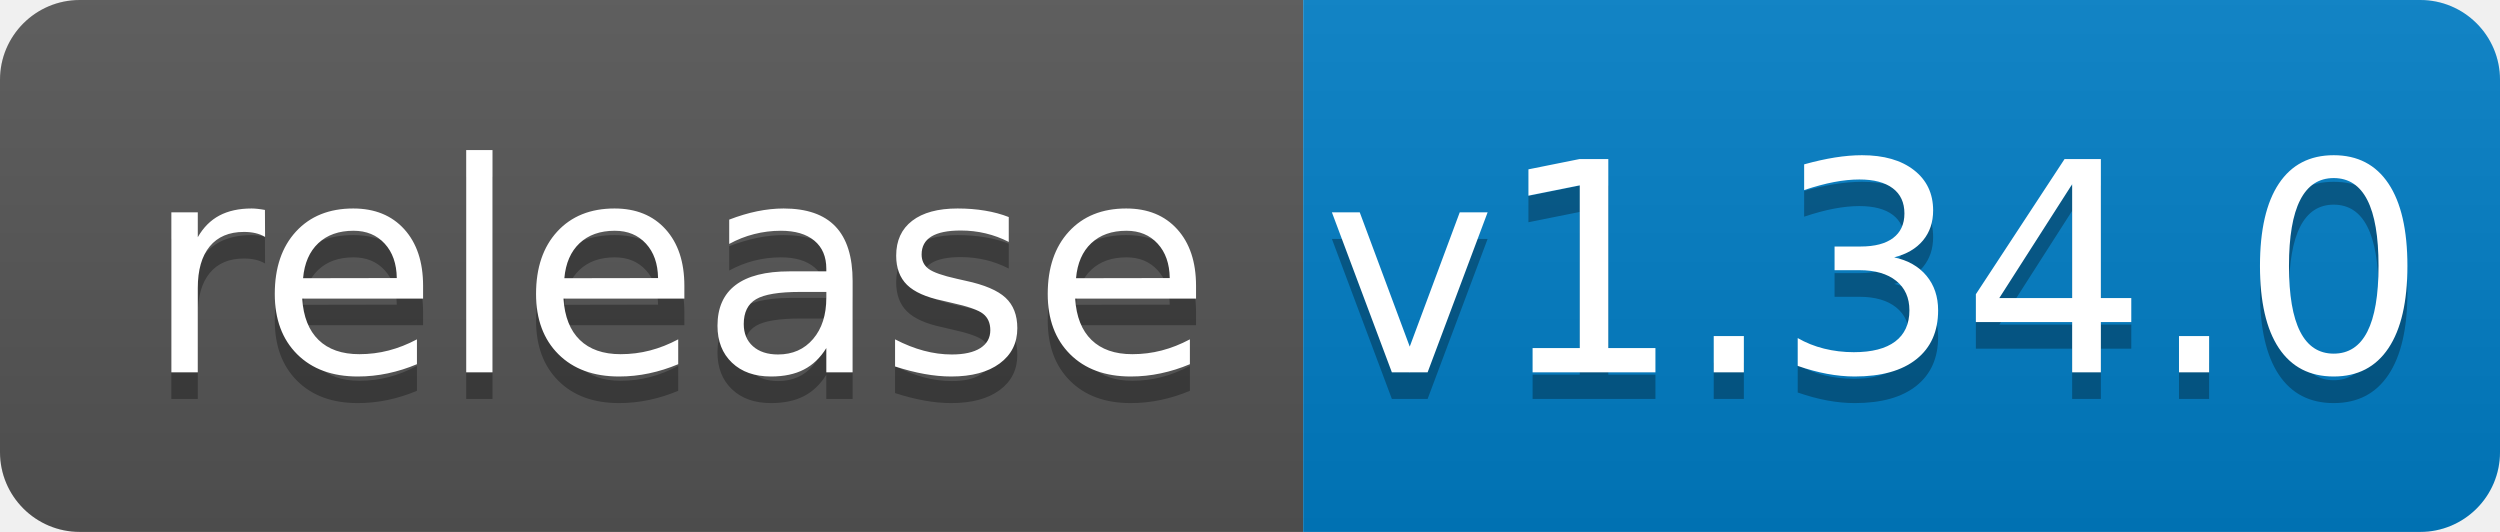
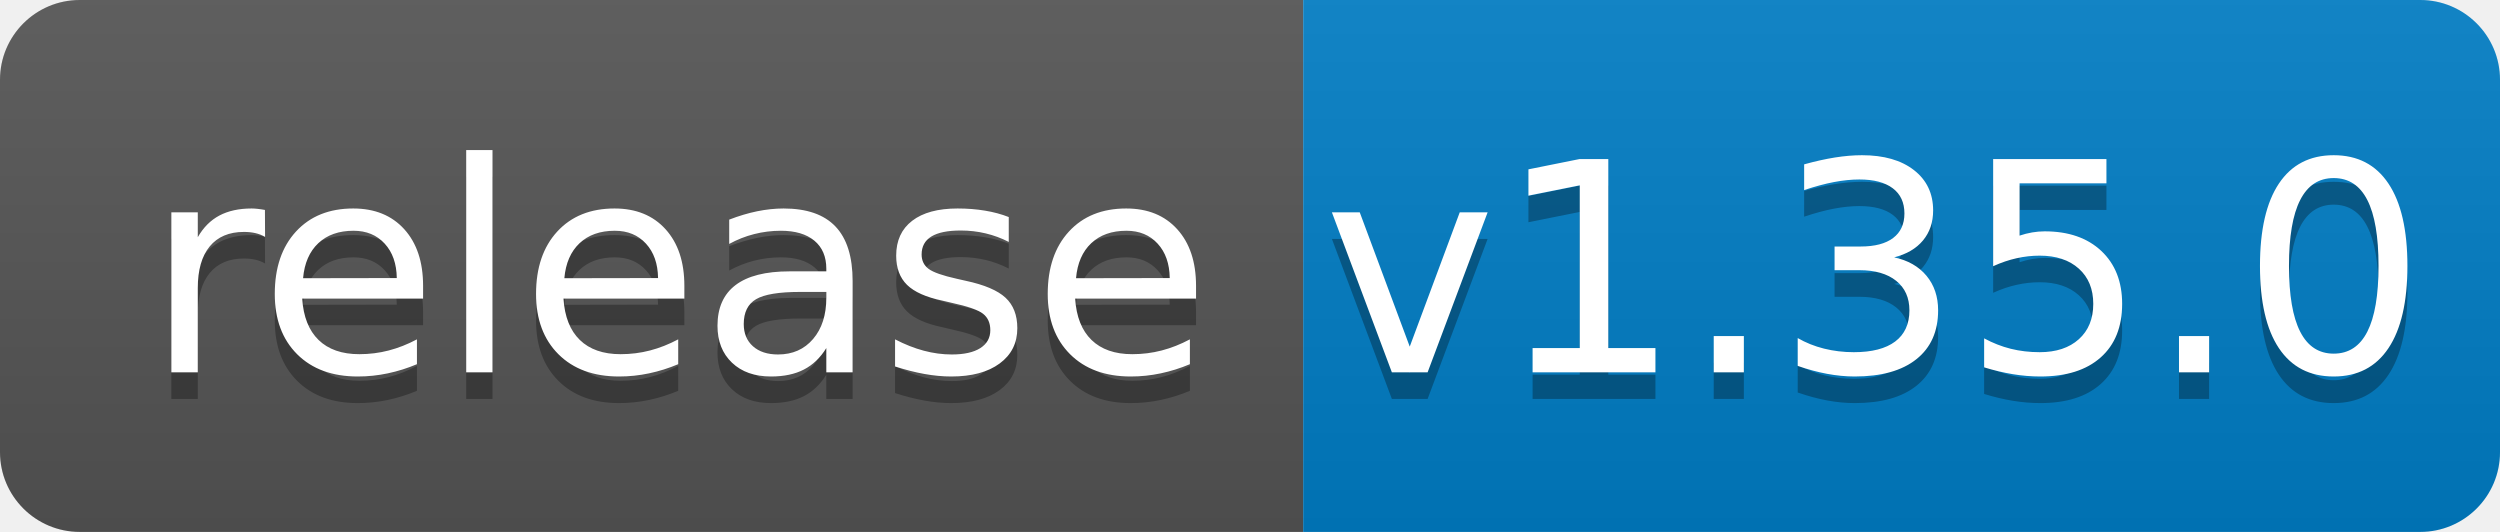
<svg xmlns="http://www.w3.org/2000/svg" width="94" height="20">
  <linearGradient id="b" x2="0" y2="100%">
    <stop offset="0" stop-color="#bbb" stop-opacity=".1" />
    <stop offset="1" stop-opacity=".1" />
  </linearGradient>
  <clipPath id="a">
    <rect width="94" height="20" rx="3" fill="#fff" />
  </clipPath>
  <g clip-path="url(#a)">
    <path fill="#555" d="M0 0h49v20H0z" />
    <path fill="#007ec6" d="M49 0h45v20H49z" />
    <path fill="url(#b)" d="M0 0h94v20H0z" />
  </g>
  <g fill="#fff" text-anchor="middle" font-family="DejaVu Sans,Verdana,Geneva,sans-serif" font-size="110">
    <text x="255" y="150" fill="#010101" fill-opacity=".3" transform="scale(.1)" textLength="390">release</text>
    <text x="255" y="140" transform="scale(.1)" textLength="390">release</text>
-     <text x="705" y="150" fill="#010101" fill-opacity=".3" transform="scale(.1)" textLength="350">v1.34.0</text>
-     <text x="705" y="140" transform="scale(.1)" textLength="350">v1.34.0</text>
+     <text x="705" y="150" fill="#010101" fill-opacity=".3" transform="scale(.1)" textLength="350">v1.35.0</text>
+     <text x="705" y="140" transform="scale(.1)" textLength="350">v1.35.0</text>
  </g>
</svg>
